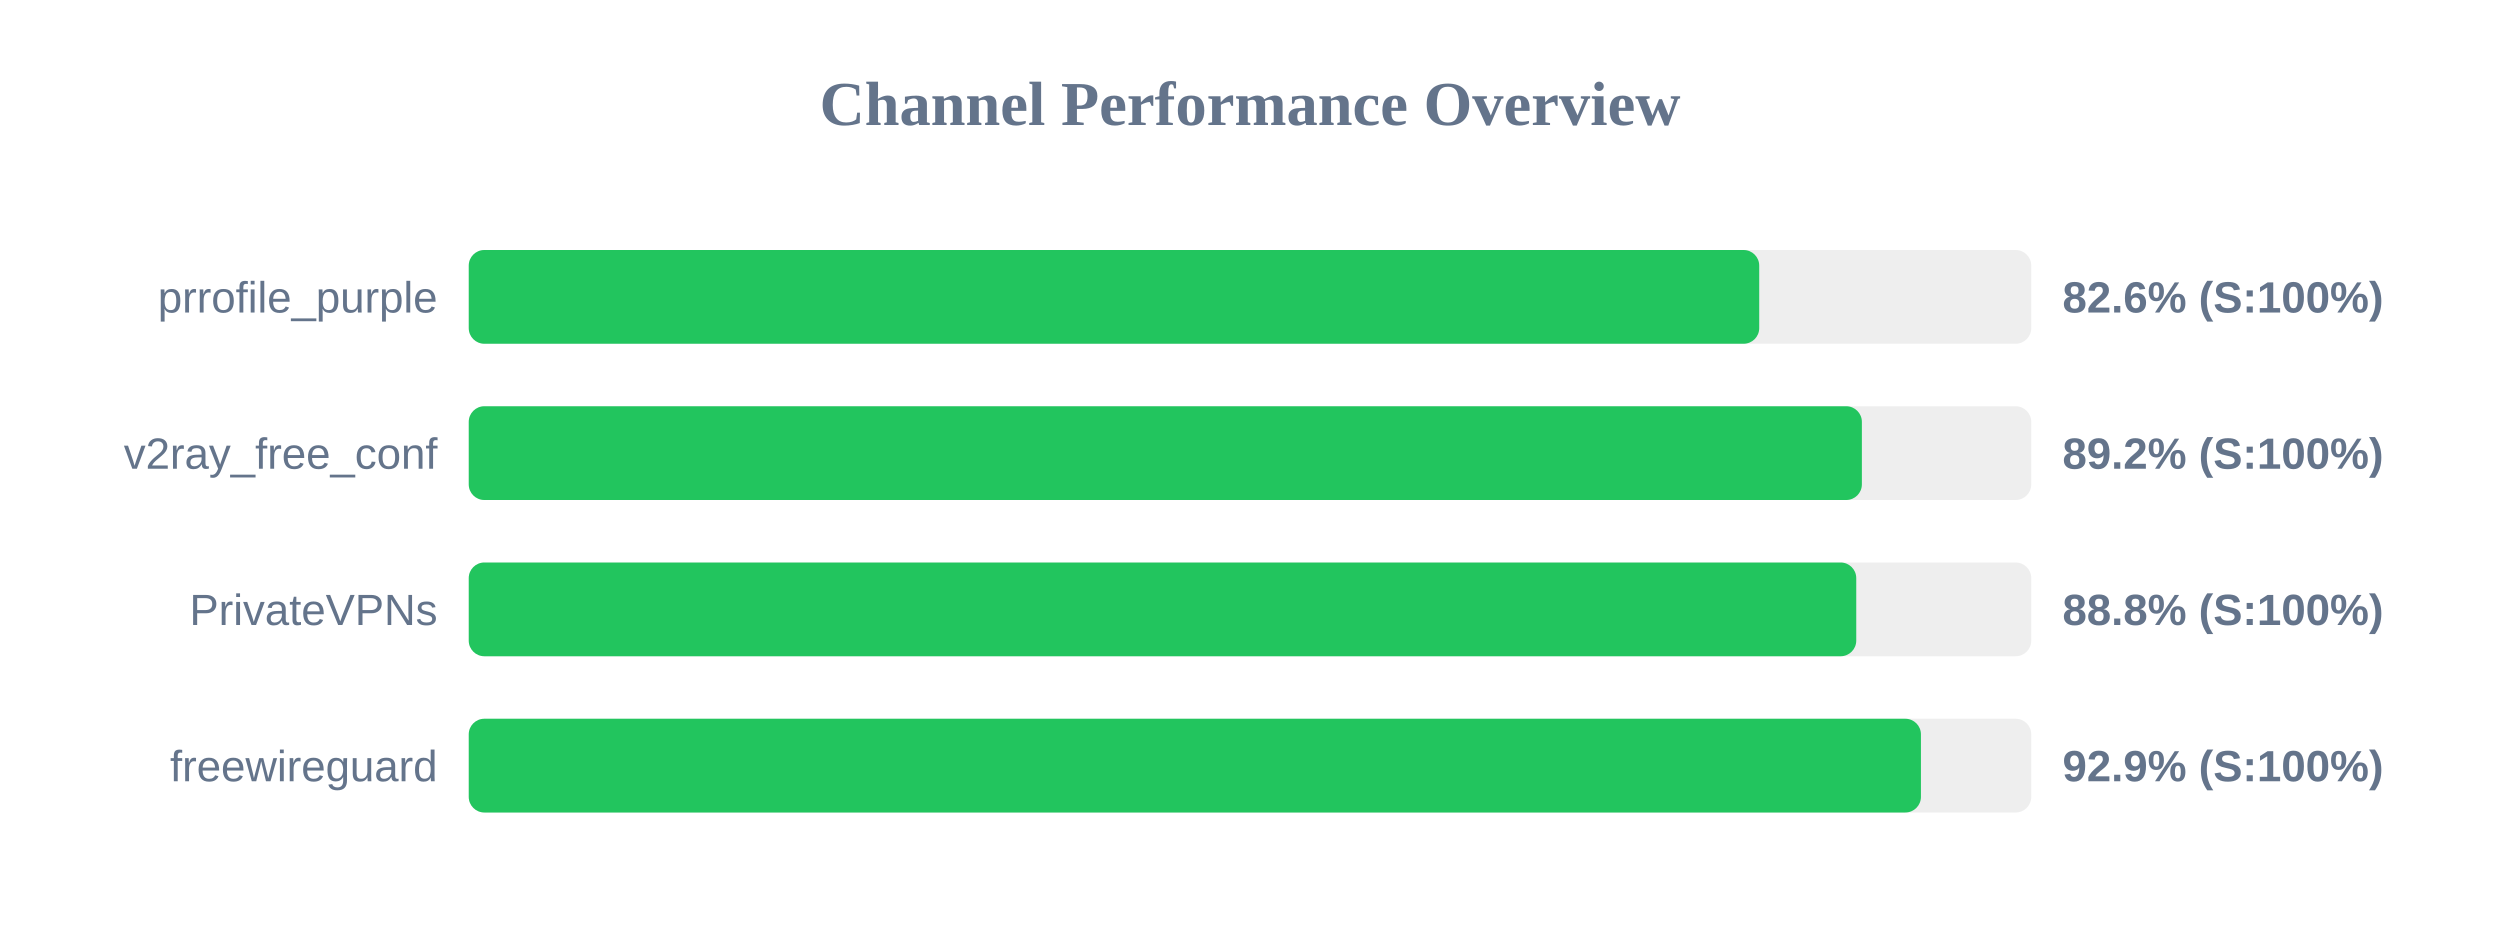
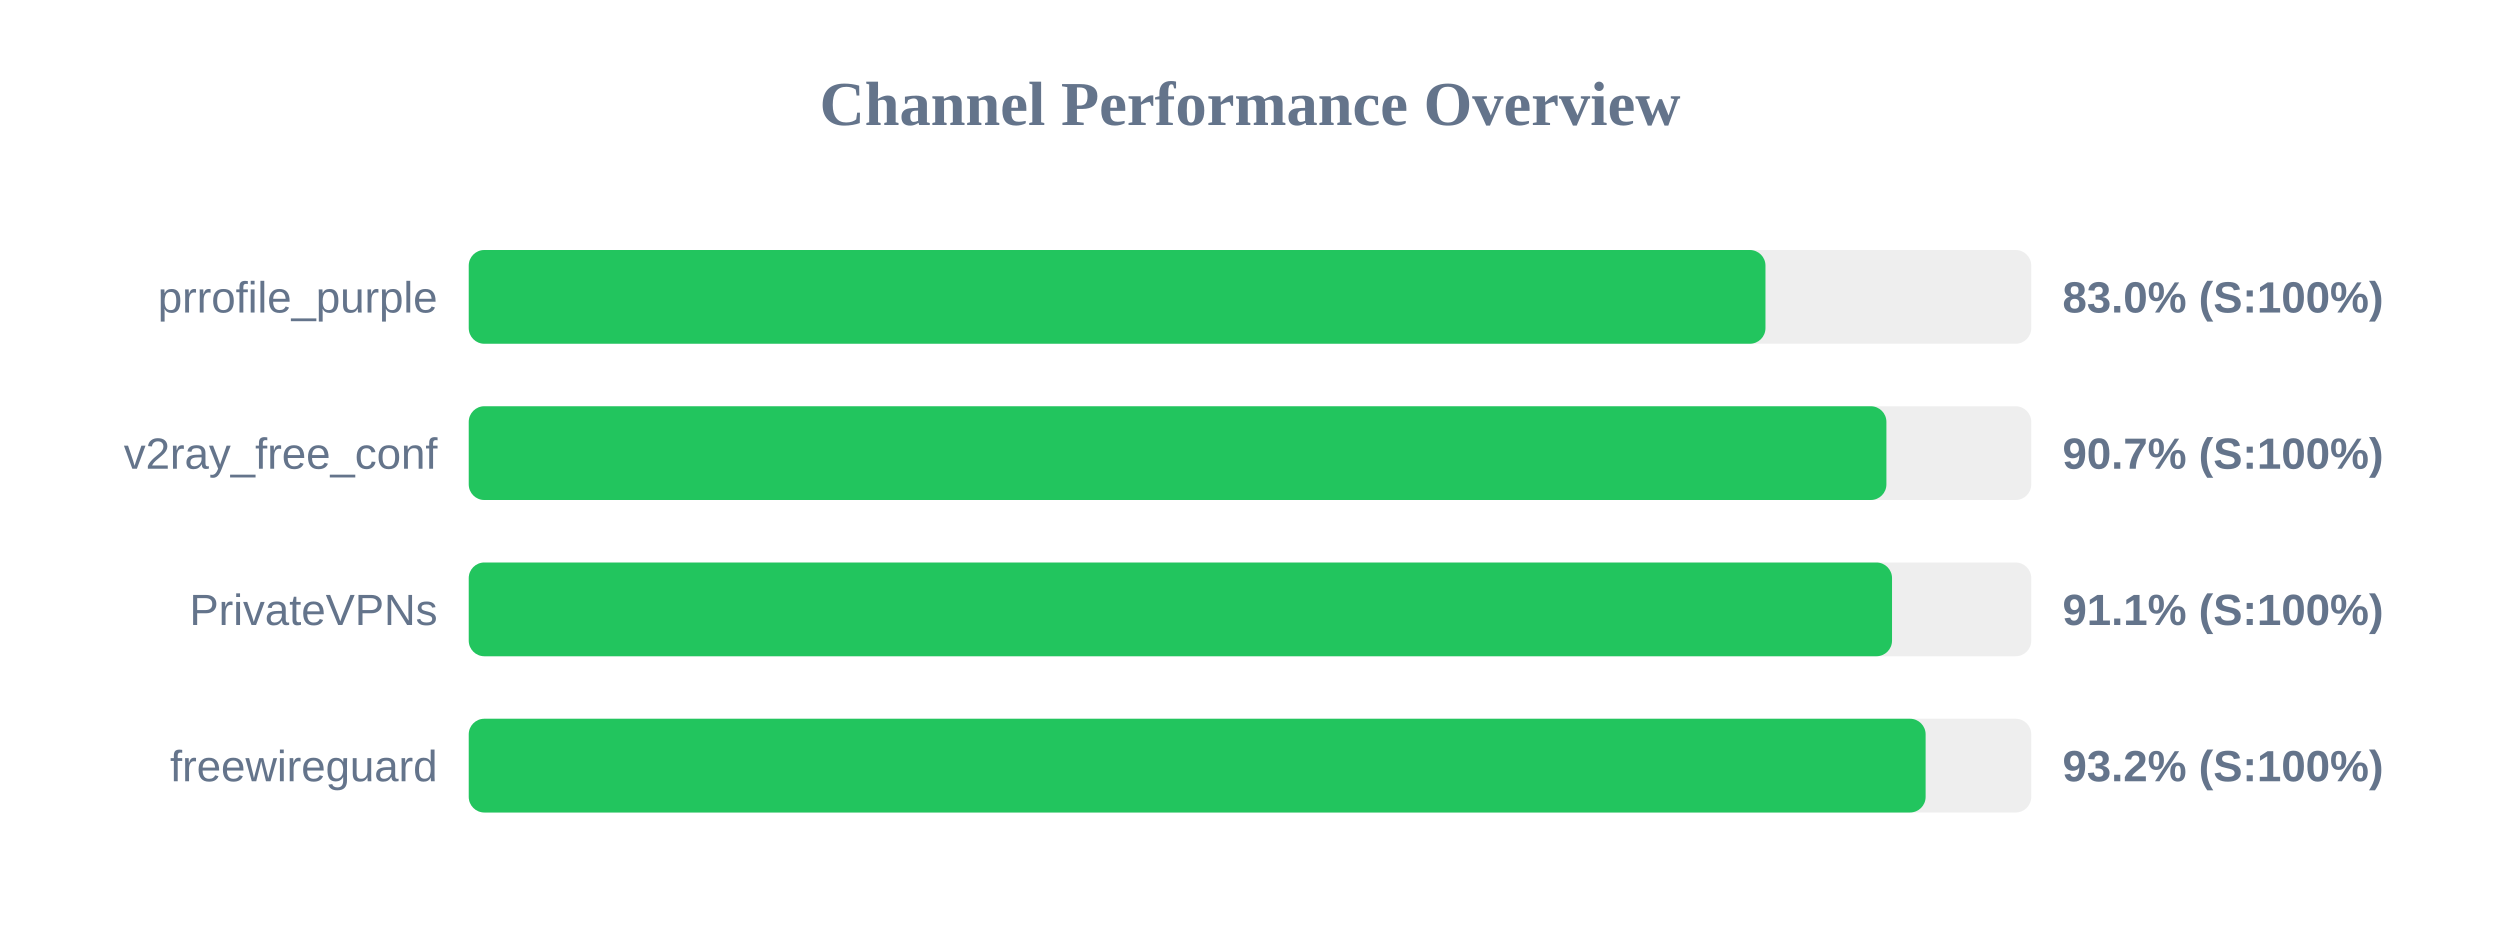
<svg xmlns="http://www.w3.org/2000/svg" width="800" height="300" version="1.1">
  <style>
        .row { font: 14px Arial; fill: #64748b; }
        .score { font: bold 14px Arial; fill: #64748b; }
    </style>
  <text x="400" y="40" text-anchor="middle" font-size="20px" font-weight="bold" fill="#64748b">Channel Performance Overview</text>
  <rect x="150" y="80" width="500" height="30" fill="#eee" rx="5" />
-   <rect x="150" y="80" width="412.95" height="30" fill="#22c55e" rx="5" />
+   <rect x="150" y="80" width="414.95" height="30" fill="#22c55e" rx="5" />
  <text x="140" y="100" text-anchor="end" class="row">prrofile_purple</text>
-   <text x="660" y="100" text-anchor="start" class="score">82.6% (S:100%)</text>
+   <text x="660" y="100" text-anchor="start" class="score">83.0% (S:100%)</text>
  <rect x="150" y="130" width="500" height="30" fill="#eee" rx="5" />
-   <rect x="150" y="130" width="445.8" height="30" fill="#22c55e" rx="5" />
+   <rect x="150" y="130" width="453.65" height="30" fill="#22c55e" rx="5" />
  <text x="140" y="150" text-anchor="end" class="row">v2ray_free_conf</text>
-   <text x="660" y="150" text-anchor="start" class="score">89.2% (S:100%)</text>
+   <text x="660" y="150" text-anchor="start" class="score">90.7% (S:100%)</text>
  <rect x="150" y="180" width="500" height="30" fill="#eee" rx="5" />
-   <rect x="150" y="180" width="444.0" height="30" fill="#22c55e" rx="5" />
+   <rect x="150" y="180" width="455.45" height="30" fill="#22c55e" rx="5" />
  <text x="140" y="200" text-anchor="end" class="row">PrivateVPNs</text>
-   <text x="660" y="200" text-anchor="start" class="score">88.8% (S:100%)</text>
+   <text x="660" y="200" text-anchor="start" class="score">91.1% (S:100%)</text>
  <rect x="150" y="230" width="500" height="30" fill="#eee" rx="5" />
-   <rect x="150" y="230" width="464.7" height="30" fill="#22c55e" rx="5" />
+   <rect x="150" y="230" width="466.2" height="30" fill="#22c55e" rx="5" />
  <text x="140" y="250" text-anchor="end" class="row">freewireguard</text>
-   <text x="660" y="250" text-anchor="start" class="score">92.9% (S:100%)</text>
+   <text x="660" y="250" text-anchor="start" class="score">93.2% (S:100%)</text>
</svg>
